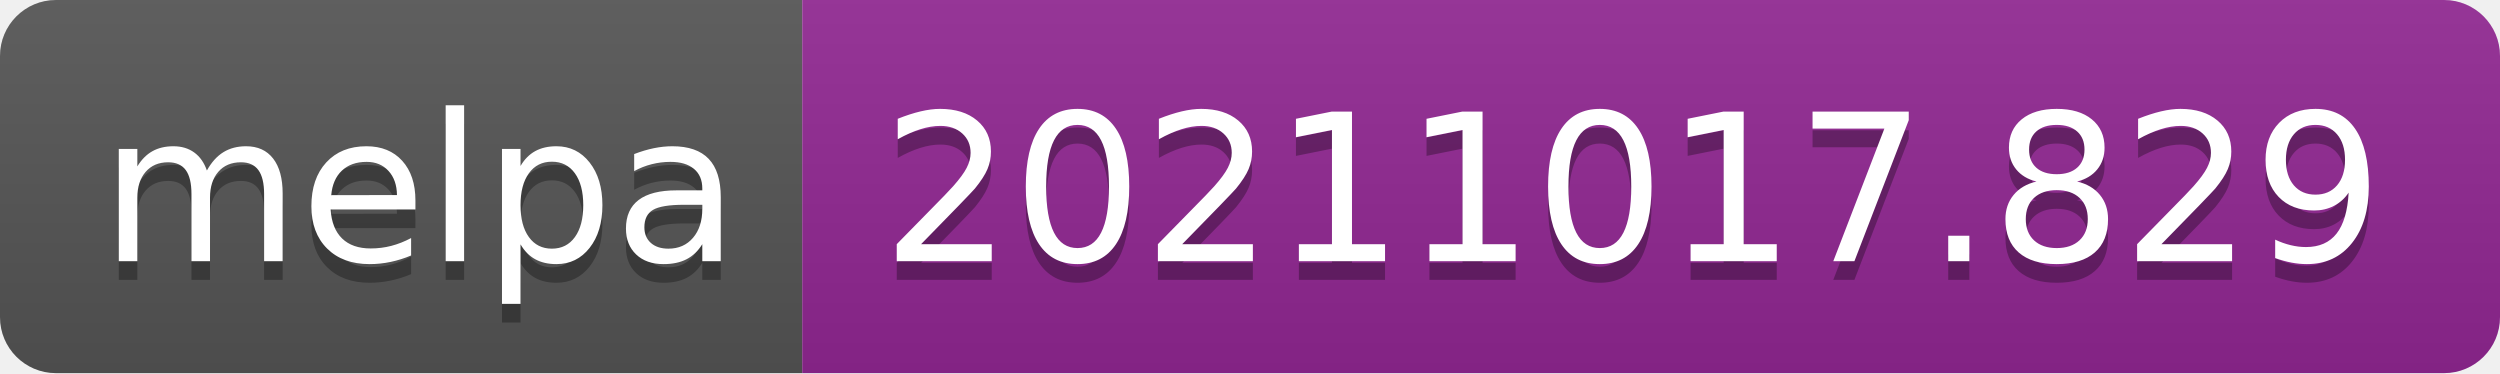
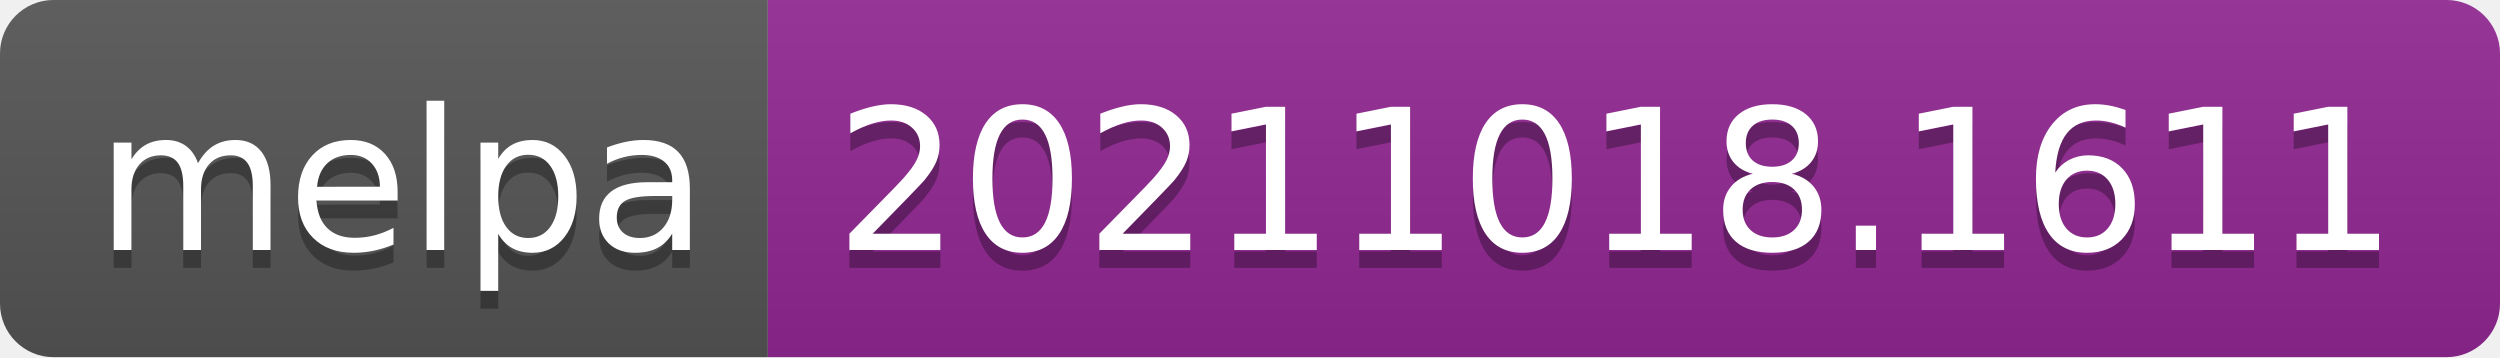
- <svg xmlns="http://www.w3.org/2000/svg" width="134" height="20" role="img" aria-label="melpa: 20211017.829">
+ <svg xmlns="http://www.w3.org/2000/svg" width="140" height="20" role="img" aria-label="melpa: 20211018.1611">
  <linearGradient id="s" x2="0" y2="100%">
    <stop offset="0" stop-color="#bbb" stop-opacity=".1" />
    <stop offset="1" stop-opacity=".1" />
  </linearGradient>
  <clipPath id="r">
-     <rect width="134" height="20" rx="3" fill="#fff" />
+     <rect width="140" height="20" rx="3" fill="#fff" />
  </clipPath>
  <g clip-path="url(#r)">
    <rect width="43" height="20" fill="#555" />
-     <rect x="43" width="91" height="20" fill="#922793" />
-     <rect width="134" height="20" fill="url(#s)" />
+     <rect x="43" width="97" height="20" fill="#922793" />
+     <rect width="140" height="20" fill="url(#s)" />
  </g>
  <g fill="#fff" text-anchor="middle" font-family="Verdana,Geneva,DejaVu Sans,sans-serif" text-rendering="geometricPrecision" font-size="110">
    <text aria-hidden="true" x="225" y="150" fill="#010101" fill-opacity=".3" transform="scale(.1)" textLength="330">melpa</text>
    <text x="225" y="140" transform="scale(.1)" fill="#fff" textLength="330">melpa</text>
-     <text aria-hidden="true" x="875" y="150" fill="#010101" fill-opacity=".3" transform="scale(.1)" textLength="810">20211017.829</text>
-     <text x="875" y="140" transform="scale(.1)" fill="#fff" textLength="810">20211017.829</text>
+     <text aria-hidden="true" x="905" y="150" fill="#010101" fill-opacity=".3" transform="scale(.1)" textLength="870">20211018.1611</text>
+     <text x="905" y="140" transform="scale(.1)" fill="#fff" textLength="870">20211018.1611</text>
  </g>
</svg>
